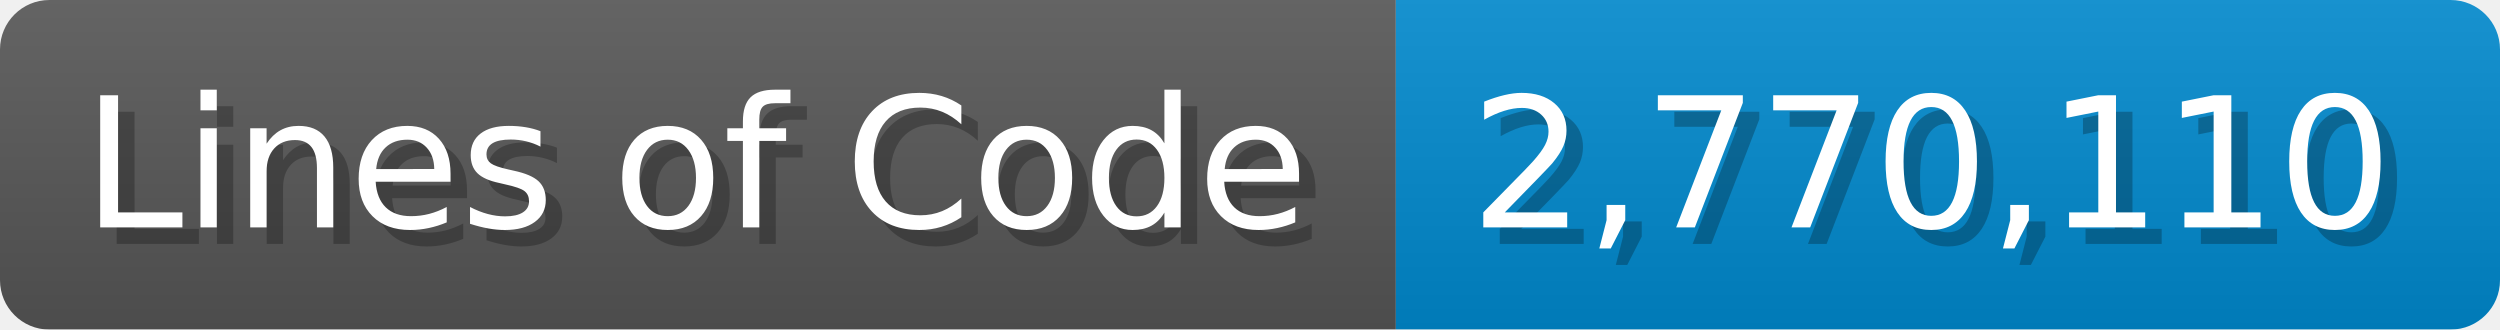
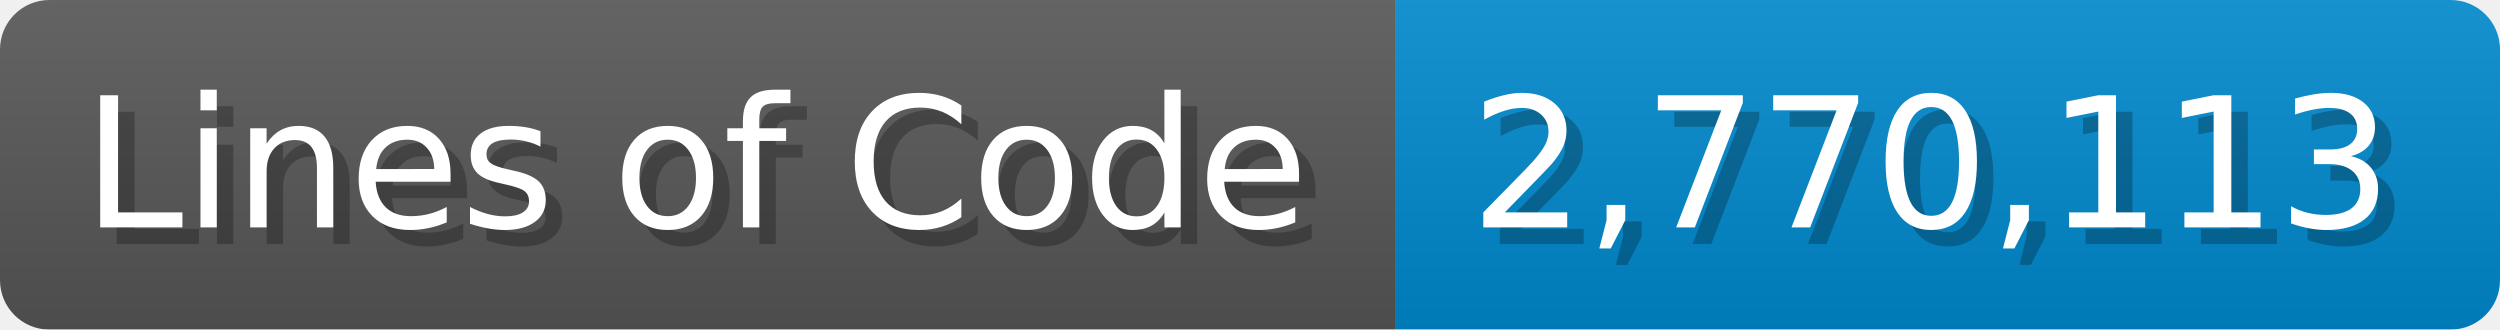
<svg xmlns="http://www.w3.org/2000/svg" width="151.7" height="20" viewBox="0 0 1517 200">
  <linearGradient id="a" x2="0" y2="100%">
    <stop offset="0" stop-opacity=".1" stop-color="#EEE" />
    <stop offset="1" stop-opacity=".1" />
  </linearGradient>
  <mask id="m">
    <rect width="1517" height="200" rx="30" fill="#FFF" />
  </mask>
  <g mask="url(#m)">
    <rect width="847" height="200" fill="#555" />
    <rect width="670" height="200" fill="#08C" x="847" />
    <rect width="1517" height="200" fill="url(#a)" />
  </g>
  <g fill="#fff" text-anchor="start" font-family="Verdana,DejaVu Sans,sans-serif" font-size="110">
    <text x="60" y="148" textLength="747" fill="#000" opacity="0.25">Lines of Code</text>
    <text x="50" y="138" textLength="747">Lines of Code</text>
-     <text x="902" y="148" textLength="570" fill="#000" opacity="0.25">2,770,110</text>
-     <text x="892" y="138" textLength="570">2,770,110</text>
+     <text x="902" y="148" textLength="570" fill="#000" opacity="0.25">2,770,113</text>
+     <text x="892" y="138" textLength="570">2,770,113</text>
  </g>
</svg>
